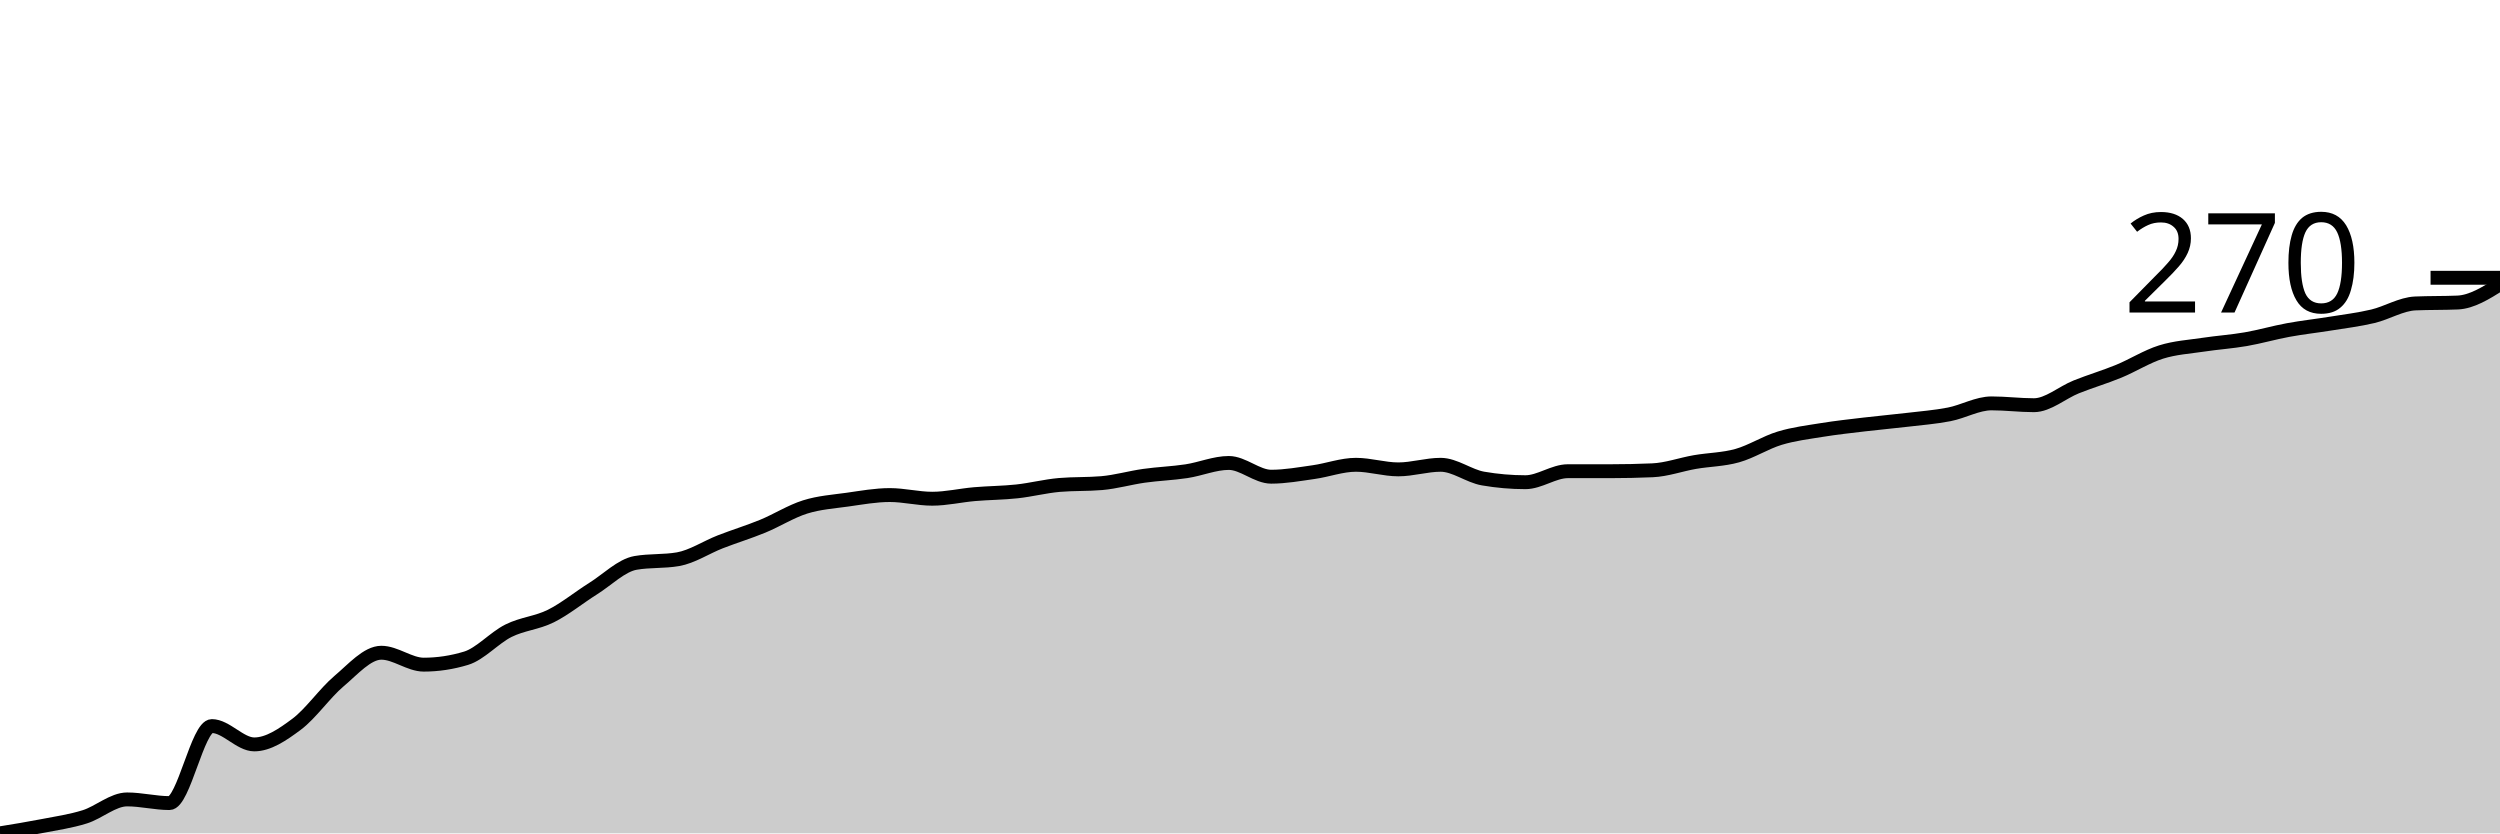
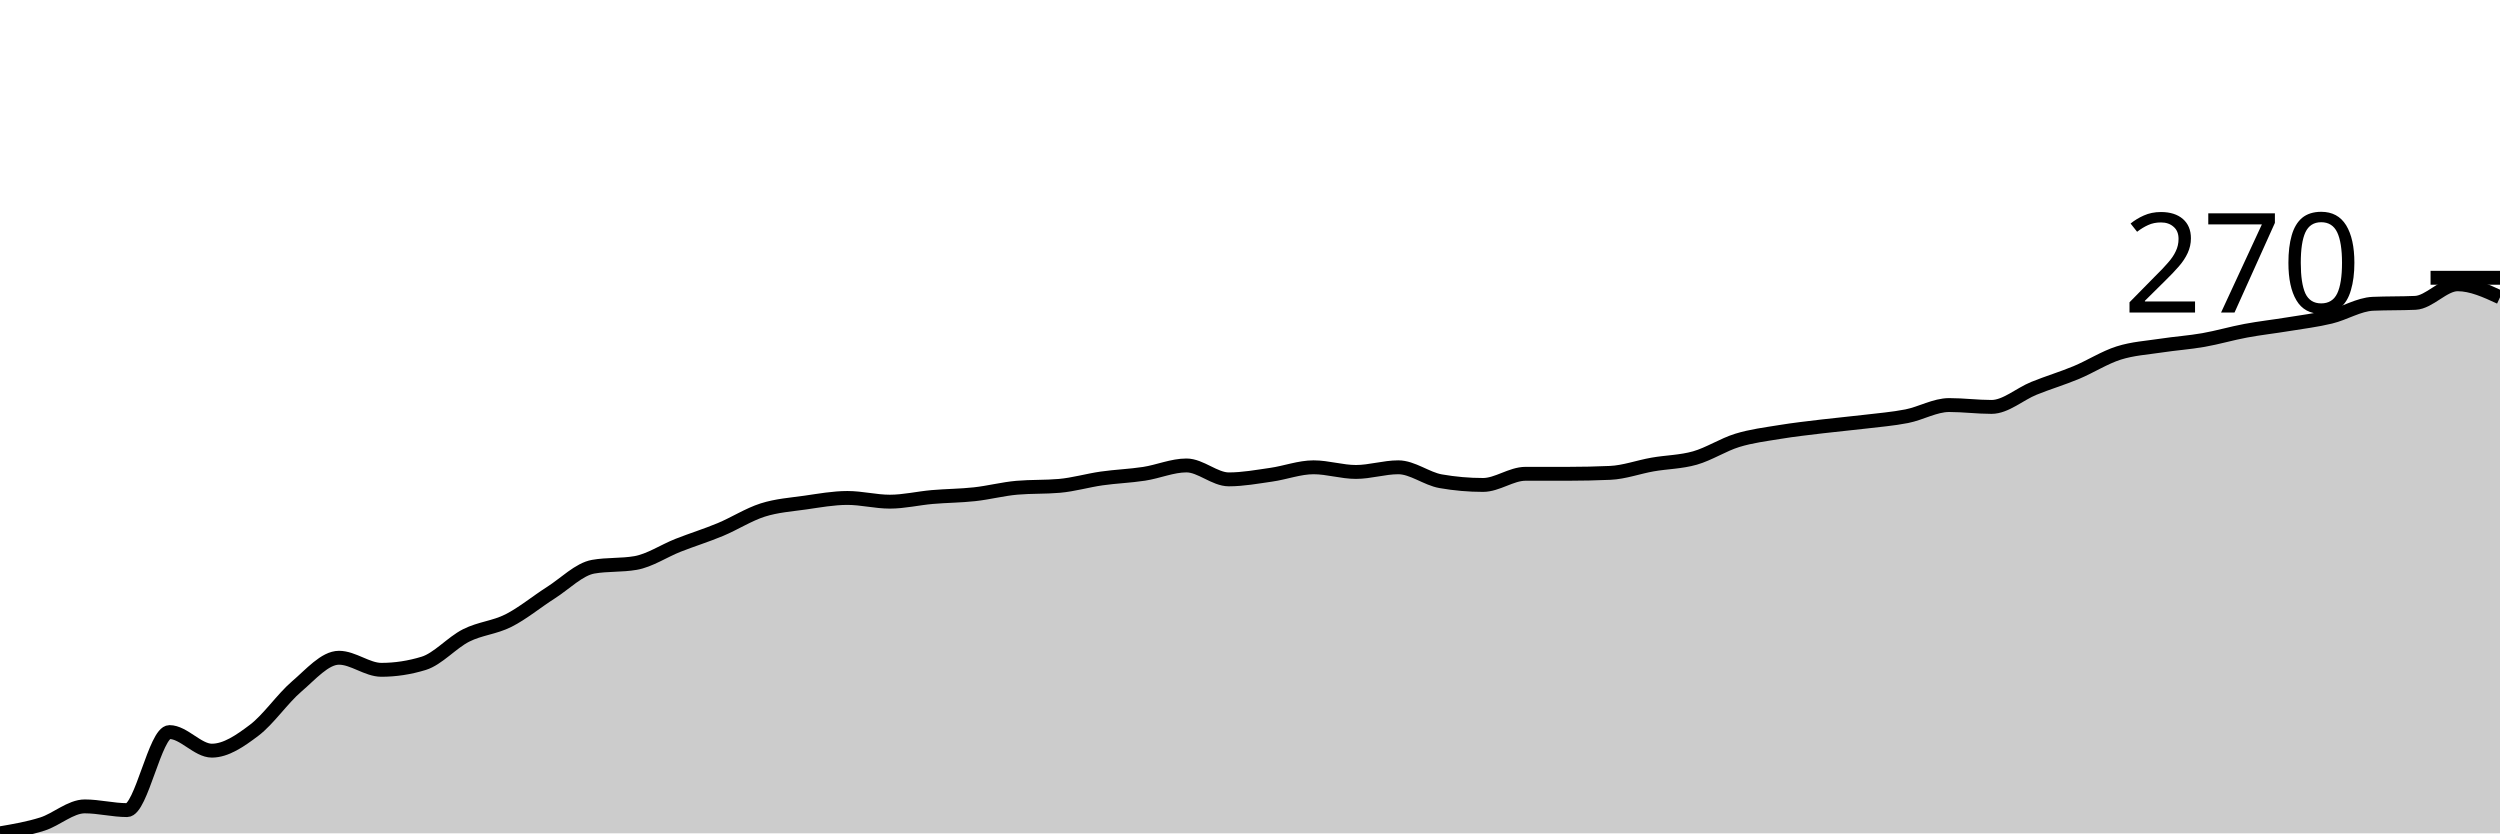
<svg xmlns="http://www.w3.org/2000/svg" viewBox="0 0 180 60">
  <g transform="translate(0,20)">
-     <path class="area" fill="rgba(0, 0, 0, 0.2)" d="M0,40C1.017,39.835,2.034,39.67,3.051,39.472C4.068,39.274,5.085,39.131,6.102,38.812C7.119,38.493,8.136,37.558,9.153,37.558C10.169,37.558,11.186,37.822,12.203,37.822C13.22,37.822,14.237,32.277,15.254,32.277C16.271,32.277,17.288,33.597,18.305,33.597C19.322,33.597,20.339,32.904,21.356,32.145C22.373,31.386,23.39,29.901,24.407,29.043C25.424,28.185,26.441,26.997,27.458,26.997C28.475,26.997,29.492,27.855,30.508,27.855C31.525,27.855,32.542,27.701,33.559,27.393C34.576,27.085,35.593,25.919,36.61,25.413C37.627,24.906,38.644,24.862,39.661,24.356C40.678,23.85,41.695,23.014,42.712,22.376C43.729,21.738,44.746,20.704,45.763,20.528C46.78,20.352,47.797,20.44,48.814,20.264C49.831,20.088,50.847,19.406,51.864,19.01C52.881,18.614,53.898,18.306,54.915,17.888C55.932,17.47,56.949,16.821,57.966,16.502C58.983,16.183,60,16.117,61.017,15.974C62.034,15.831,63.051,15.644,64.068,15.644C65.085,15.644,66.102,15.908,67.119,15.908C68.136,15.908,69.153,15.666,70.169,15.578C71.186,15.49,72.203,15.49,73.22,15.38C74.237,15.27,75.254,15.006,76.271,14.917C77.288,14.829,78.305,14.873,79.322,14.785C80.339,14.697,81.356,14.4,82.373,14.257C83.39,14.114,84.407,14.081,85.424,13.927C86.441,13.773,87.458,13.333,88.475,13.333C89.492,13.333,90.508,14.323,91.525,14.323C92.542,14.323,93.559,14.136,94.576,13.993C95.593,13.85,96.61,13.465,97.627,13.465C98.644,13.465,99.661,13.795,100.678,13.795C101.695,13.795,102.712,13.465,103.729,13.465C104.746,13.465,105.763,14.279,106.78,14.455C107.797,14.631,108.814,14.719,109.831,14.719C110.847,14.719,111.864,13.927,112.881,13.927C113.898,13.927,114.915,13.927,115.932,13.927C116.949,13.927,117.966,13.905,118.983,13.861C120,13.817,121.017,13.443,122.034,13.267C123.051,13.091,124.068,13.091,125.085,12.805C126.102,12.519,127.119,11.859,128.136,11.551C129.153,11.243,130.169,11.122,131.186,10.957C132.203,10.792,133.22,10.682,134.237,10.561C135.254,10.44,136.271,10.352,137.288,10.231C138.305,10.11,139.322,10.033,140.339,9.835C141.356,9.637,142.373,9.043,143.39,9.043C144.407,9.043,145.424,9.175,146.441,9.175C147.458,9.175,148.475,8.262,149.492,7.855C150.508,7.448,151.525,7.151,152.542,6.733C153.559,6.315,154.576,5.666,155.593,5.347C156.61,5.028,157.627,4.972,158.644,4.818C159.661,4.664,160.678,4.598,161.695,4.422C162.712,4.246,163.729,3.949,164.746,3.762C165.763,3.575,166.78,3.465,167.797,3.3C168.814,3.135,169.831,3.014,170.847,2.772C171.864,2.53,172.881,1.892,173.898,1.848C174.915,1.804,175.932,1.826,176.949,1.782C177.966,1.738,178.983,1.1,180,0.462L180,40C178.983,40,177.966,40,176.949,40C175.932,40,174.915,40,173.898,40C172.881,40,171.864,40,170.847,40C169.831,40,168.814,40,167.797,40C166.78,40,165.763,40,164.746,40C163.729,40,162.712,40,161.695,40C160.678,40,159.661,40,158.644,40C157.627,40,156.61,40,155.593,40C154.576,40,153.559,40,152.542,40C151.525,40,150.508,40,149.492,40C148.475,40,147.458,40,146.441,40C145.424,40,144.407,40,143.39,40C142.373,40,141.356,40,140.339,40C139.322,40,138.305,40,137.288,40C136.271,40,135.254,40,134.237,40C133.22,40,132.203,40,131.186,40C130.169,40,129.153,40,128.136,40C127.119,40,126.102,40,125.085,40C124.068,40,123.051,40,122.034,40C121.017,40,120,40,118.983,40C117.966,40,116.949,40,115.932,40C114.915,40,113.898,40,112.881,40C111.864,40,110.847,40,109.831,40C108.814,40,107.797,40,106.78,40C105.763,40,104.746,40,103.729,40C102.712,40,101.695,40,100.678,40C99.661,40,98.644,40,97.627,40C96.61,40,95.593,40,94.576,40C93.559,40,92.542,40,91.525,40C90.508,40,89.492,40,88.475,40C87.458,40,86.441,40,85.424,40C84.407,40,83.39,40,82.373,40C81.356,40,80.339,40,79.322,40C78.305,40,77.288,40,76.271,40C75.254,40,74.237,40,73.22,40C72.203,40,71.186,40,70.169,40C69.153,40,68.136,40,67.119,40C66.102,40,65.085,40,64.068,40C63.051,40,62.034,40,61.017,40C60,40,58.983,40,57.966,40C56.949,40,55.932,40,54.915,40C53.898,40,52.881,40,51.864,40C50.847,40,49.831,40,48.814,40C47.797,40,46.78,40,45.763,40C44.746,40,43.729,40,42.712,40C41.695,40,40.678,40,39.661,40C38.644,40,37.627,40,36.61,40C35.593,40,34.576,40,33.559,40C32.542,40,31.525,40,30.508,40C29.492,40,28.475,40,27.458,40C26.441,40,25.424,40,24.407,40C23.39,40,22.373,40,21.356,40C20.339,40,19.322,40,18.305,40C17.288,40,16.271,40,15.254,40C14.237,40,13.22,40,12.203,40C11.186,40,10.169,40,9.153,40C8.136,40,7.119,40,6.102,40C5.085,40,4.068,40,3.051,40C2.034,40,1.017,40,0,40Z" />
-     <path class="line" stroke="black" fill="none" d="M0,40C1.017,39.835,2.034,39.67,3.051,39.472C4.068,39.274,5.085,39.131,6.102,38.812C7.119,38.493,8.136,37.558,9.153,37.558C10.169,37.558,11.186,37.822,12.203,37.822C13.22,37.822,14.237,32.277,15.254,32.277C16.271,32.277,17.288,33.597,18.305,33.597C19.322,33.597,20.339,32.904,21.356,32.145C22.373,31.386,23.39,29.901,24.407,29.043C25.424,28.185,26.441,26.997,27.458,26.997C28.475,26.997,29.492,27.855,30.508,27.855C31.525,27.855,32.542,27.701,33.559,27.393C34.576,27.085,35.593,25.919,36.61,25.413C37.627,24.906,38.644,24.862,39.661,24.356C40.678,23.85,41.695,23.014,42.712,22.376C43.729,21.738,44.746,20.704,45.763,20.528C46.78,20.352,47.797,20.44,48.814,20.264C49.831,20.088,50.847,19.406,51.864,19.01C52.881,18.614,53.898,18.306,54.915,17.888C55.932,17.47,56.949,16.821,57.966,16.502C58.983,16.183,60,16.117,61.017,15.974C62.034,15.831,63.051,15.644,64.068,15.644C65.085,15.644,66.102,15.908,67.119,15.908C68.136,15.908,69.153,15.666,70.169,15.578C71.186,15.49,72.203,15.49,73.22,15.38C74.237,15.27,75.254,15.006,76.271,14.917C77.288,14.829,78.305,14.873,79.322,14.785C80.339,14.697,81.356,14.4,82.373,14.257C83.39,14.114,84.407,14.081,85.424,13.927C86.441,13.773,87.458,13.333,88.475,13.333C89.492,13.333,90.508,14.323,91.525,14.323C92.542,14.323,93.559,14.136,94.576,13.993C95.593,13.85,96.61,13.465,97.627,13.465C98.644,13.465,99.661,13.795,100.678,13.795C101.695,13.795,102.712,13.465,103.729,13.465C104.746,13.465,105.763,14.279,106.78,14.455C107.797,14.631,108.814,14.719,109.831,14.719C110.847,14.719,111.864,13.927,112.881,13.927C113.898,13.927,114.915,13.927,115.932,13.927C116.949,13.927,117.966,13.905,118.983,13.861C120,13.817,121.017,13.443,122.034,13.267C123.051,13.091,124.068,13.091,125.085,12.805C126.102,12.519,127.119,11.859,128.136,11.551C129.153,11.243,130.169,11.122,131.186,10.957C132.203,10.792,133.22,10.682,134.237,10.561C135.254,10.44,136.271,10.352,137.288,10.231C138.305,10.11,139.322,10.033,140.339,9.835C141.356,9.637,142.373,9.043,143.39,9.043C144.407,9.043,145.424,9.175,146.441,9.175C147.458,9.175,148.475,8.262,149.492,7.855C150.508,7.448,151.525,7.151,152.542,6.733C153.559,6.315,154.576,5.666,155.593,5.347C156.61,5.028,157.627,4.972,158.644,4.818C159.661,4.664,160.678,4.598,161.695,4.422C162.712,4.246,163.729,3.949,164.746,3.762C165.763,3.575,166.78,3.465,167.797,3.3C168.814,3.135,169.831,3.014,170.847,2.772C171.864,2.53,172.881,1.892,173.898,1.848C174.915,1.804,175.932,1.826,176.949,1.782C177.966,1.738,178.983,1.1,180,0.462" />
+     <path class="area" fill="rgba(0, 0, 0, 0.2)" d="M0,40C1.017,39.827,2.034,39.654,3.051,39.331C4.068,39.008,5.085,38.06,6.102,38.06C7.119,38.06,8.136,38.328,9.153,38.328C10.169,38.328,11.186,32.709,12.203,32.709C13.22,32.709,14.237,34.047,15.254,34.047C16.271,34.047,17.288,33.344,18.305,32.575C19.322,31.806,20.339,30.301,21.356,29.431C22.373,28.562,23.39,27.358,24.407,27.358C25.424,27.358,26.441,28.227,27.458,28.227C28.475,28.227,29.492,28.071,30.508,27.759C31.525,27.447,32.542,26.265,33.559,25.753C34.576,25.24,35.593,25.195,36.61,24.682C37.627,24.169,38.644,23.322,39.661,22.676C40.678,22.029,41.695,20.981,42.712,20.803C43.729,20.624,44.746,20.713,45.763,20.535C46.78,20.357,47.797,19.666,48.814,19.264C49.831,18.863,50.847,18.551,51.864,18.127C52.881,17.703,53.898,17.046,54.915,16.722C55.932,16.399,56.949,16.332,57.966,16.187C58.983,16.042,60,15.853,61.017,15.853C62.034,15.853,63.051,16.12,64.068,16.12C65.085,16.12,66.102,15.875,67.119,15.786C68.136,15.697,69.153,15.697,70.169,15.585C71.186,15.474,72.203,15.206,73.22,15.117C74.237,15.028,75.254,15.072,76.271,14.983C77.288,14.894,78.305,14.593,79.322,14.448C80.339,14.303,81.356,14.27,82.373,14.114C83.39,13.958,84.407,13.512,85.424,13.512C86.441,13.512,87.458,14.515,88.475,14.515C89.492,14.515,90.508,14.326,91.525,14.181C92.542,14.036,93.559,13.645,94.576,13.645C95.593,13.645,96.61,13.98,97.627,13.98C98.644,13.98,99.661,13.645,100.678,13.645C101.695,13.645,102.712,14.47,103.729,14.649C104.746,14.827,105.763,14.916,106.78,14.916C107.797,14.916,108.814,14.114,109.831,14.114C110.847,14.114,111.864,14.114,112.881,14.114C113.898,14.114,114.915,14.091,115.932,14.047C116.949,14.002,117.966,13.623,118.983,13.445C120,13.266,121.017,13.266,122.034,12.977C123.051,12.687,124.068,12.018,125.085,11.706C126.102,11.394,127.119,11.271,128.136,11.104C129.153,10.936,130.169,10.825,131.186,10.702C132.203,10.58,133.22,10.491,134.237,10.368C135.254,10.245,136.271,10.167,137.288,9.967C138.305,9.766,139.322,9.164,140.339,9.164C141.356,9.164,142.373,9.298,143.39,9.298C144.407,9.298,145.424,8.372,146.441,7.96C147.458,7.547,148.475,7.246,149.492,6.823C150.508,6.399,151.525,5.741,152.542,5.418C153.559,5.095,154.576,5.039,155.593,4.883C156.61,4.727,157.627,4.66,158.644,4.482C159.661,4.303,160.678,4.002,161.695,3.813C162.712,3.623,163.729,3.512,164.746,3.344C165.763,3.177,166.78,3.055,167.797,2.809C168.814,2.564,169.831,1.918,170.847,1.873C171.864,1.828,172.881,1.851,173.898,1.806C174.915,1.761,175.932,0.468,176.949,0.468C177.966,0.468,178.983,0.936,180,1.405L180,40C178.983,40,177.966,40,176.949,40C175.932,40,174.915,40,173.898,40C172.881,40,171.864,40,170.847,40C169.831,40,168.814,40,167.797,40C166.78,40,165.763,40,164.746,40C163.729,40,162.712,40,161.695,40C160.678,40,159.661,40,158.644,40C157.627,40,156.61,40,155.593,40C154.576,40,153.559,40,152.542,40C151.525,40,150.508,40,149.492,40C148.475,40,147.458,40,146.441,40C145.424,40,144.407,40,143.39,40C142.373,40,141.356,40,140.339,40C139.322,40,138.305,40,137.288,40C136.271,40,135.254,40,134.237,40C133.22,40,132.203,40,131.186,40C130.169,40,129.153,40,128.136,40C127.119,40,126.102,40,125.085,40C124.068,40,123.051,40,122.034,40C121.017,40,120,40,118.983,40C117.966,40,116.949,40,115.932,40C114.915,40,113.898,40,112.881,40C111.864,40,110.847,40,109.831,40C108.814,40,107.797,40,106.78,40C105.763,40,104.746,40,103.729,40C102.712,40,101.695,40,100.678,40C99.661,40,98.644,40,97.627,40C96.61,40,95.593,40,94.576,40C93.559,40,92.542,40,91.525,40C90.508,40,89.492,40,88.475,40C87.458,40,86.441,40,85.424,40C84.407,40,83.39,40,82.373,40C81.356,40,80.339,40,79.322,40C78.305,40,77.288,40,76.271,40C75.254,40,74.237,40,73.22,40C72.203,40,71.186,40,70.169,40C69.153,40,68.136,40,67.119,40C66.102,40,65.085,40,64.068,40C63.051,40,62.034,40,61.017,40C60,40,58.983,40,57.966,40C56.949,40,55.932,40,54.915,40C53.898,40,52.881,40,51.864,40C50.847,40,49.831,40,48.814,40C47.797,40,46.78,40,45.763,40C44.746,40,43.729,40,42.712,40C41.695,40,40.678,40,39.661,40C38.644,40,37.627,40,36.61,40C35.593,40,34.576,40,33.559,40C32.542,40,31.525,40,30.508,40C29.492,40,28.475,40,27.458,40C26.441,40,25.424,40,24.407,40C23.39,40,22.373,40,21.356,40C20.339,40,19.322,40,18.305,40C17.288,40,16.271,40,15.254,40C14.237,40,13.22,40,12.203,40C11.186,40,10.169,40,9.153,40C8.136,40,7.119,40,6.102,40C5.085,40,4.068,40,3.051,40C2.034,40,1.017,40,0,40Z" />
+     <path class="line" stroke="black" fill="none" d="M0,40C1.017,39.827,2.034,39.654,3.051,39.331C4.068,39.008,5.085,38.06,6.102,38.06C7.119,38.06,8.136,38.328,9.153,38.328C10.169,38.328,11.186,32.709,12.203,32.709C13.22,32.709,14.237,34.047,15.254,34.047C16.271,34.047,17.288,33.344,18.305,32.575C19.322,31.806,20.339,30.301,21.356,29.431C22.373,28.562,23.39,27.358,24.407,27.358C25.424,27.358,26.441,28.227,27.458,28.227C28.475,28.227,29.492,28.071,30.508,27.759C31.525,27.447,32.542,26.265,33.559,25.753C34.576,25.24,35.593,25.195,36.61,24.682C37.627,24.169,38.644,23.322,39.661,22.676C40.678,22.029,41.695,20.981,42.712,20.803C43.729,20.624,44.746,20.713,45.763,20.535C46.78,20.357,47.797,19.666,48.814,19.264C49.831,18.863,50.847,18.551,51.864,18.127C52.881,17.703,53.898,17.046,54.915,16.722C55.932,16.399,56.949,16.332,57.966,16.187C58.983,16.042,60,15.853,61.017,15.853C62.034,15.853,63.051,16.12,64.068,16.12C65.085,16.12,66.102,15.875,67.119,15.786C68.136,15.697,69.153,15.697,70.169,15.585C71.186,15.474,72.203,15.206,73.22,15.117C74.237,15.028,75.254,15.072,76.271,14.983C77.288,14.894,78.305,14.593,79.322,14.448C80.339,14.303,81.356,14.27,82.373,14.114C83.39,13.958,84.407,13.512,85.424,13.512C86.441,13.512,87.458,14.515,88.475,14.515C89.492,14.515,90.508,14.326,91.525,14.181C92.542,14.036,93.559,13.645,94.576,13.645C95.593,13.645,96.61,13.98,97.627,13.98C98.644,13.98,99.661,13.645,100.678,13.645C101.695,13.645,102.712,14.47,103.729,14.649C104.746,14.827,105.763,14.916,106.78,14.916C107.797,14.916,108.814,14.114,109.831,14.114C110.847,14.114,111.864,14.114,112.881,14.114C113.898,14.114,114.915,14.091,115.932,14.047C116.949,14.002,117.966,13.623,118.983,13.445C120,13.266,121.017,13.266,122.034,12.977C123.051,12.687,124.068,12.018,125.085,11.706C126.102,11.394,127.119,11.271,128.136,11.104C129.153,10.936,130.169,10.825,131.186,10.702C132.203,10.58,133.22,10.491,134.237,10.368C135.254,10.245,136.271,10.167,137.288,9.967C138.305,9.766,139.322,9.164,140.339,9.164C141.356,9.164,142.373,9.298,143.39,9.298C144.407,9.298,145.424,8.372,146.441,7.96C147.458,7.547,148.475,7.246,149.492,6.823C150.508,6.399,151.525,5.741,152.542,5.418C153.559,5.095,154.576,5.039,155.593,4.883C156.61,4.727,157.627,4.66,158.644,4.482C159.661,4.303,160.678,4.002,161.695,3.813C162.712,3.623,163.729,3.512,164.746,3.344C165.763,3.177,166.78,3.055,167.797,2.809C168.814,2.564,169.831,1.918,170.847,1.873C171.864,1.828,172.881,1.851,173.898,1.806C174.915,1.761,175.932,0.468,176.949,0.468C177.966,0.468,178.983,0.936,180,1.405" />
    <path class="axis-ceiling" stroke-width="1" stroke="black" fill="none" d="M175,0L180,0" />
    <text class="axis-ceiling-label" font-family="sans-serif" text-anchor="end" font-size="10px" x="170" y="2.5">270</text>
  </g>
</svg>
